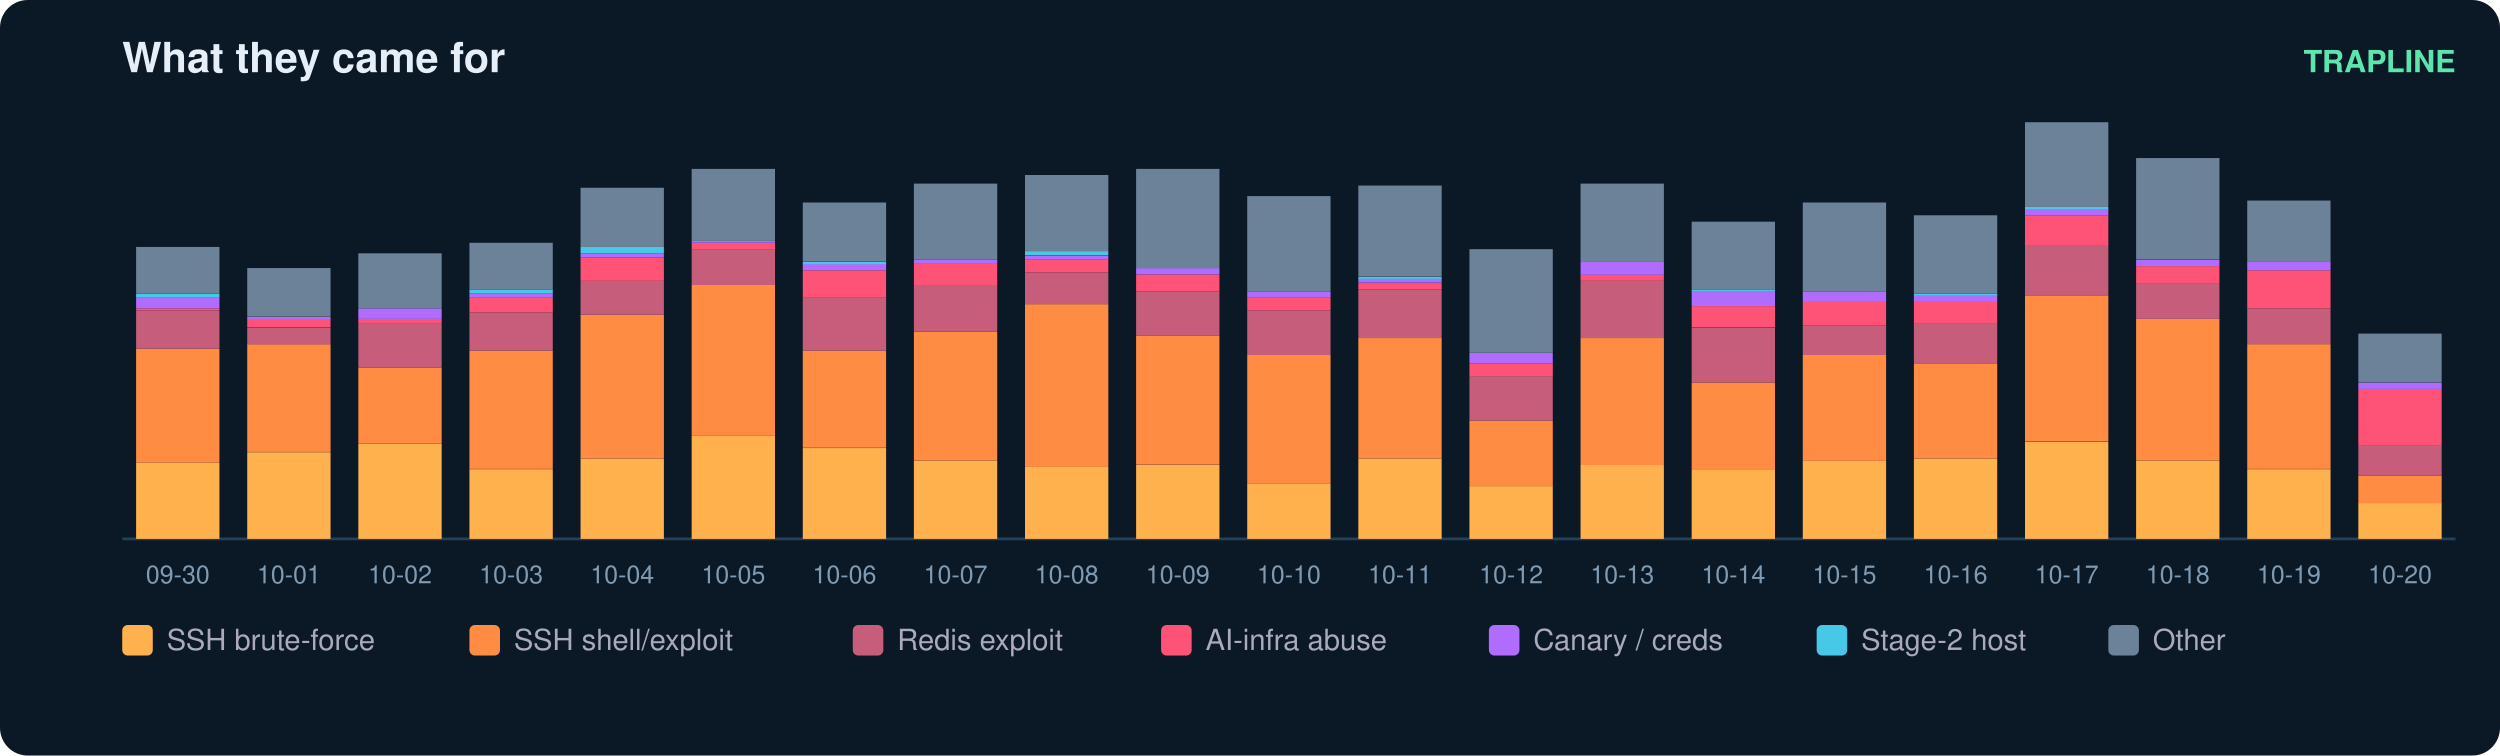
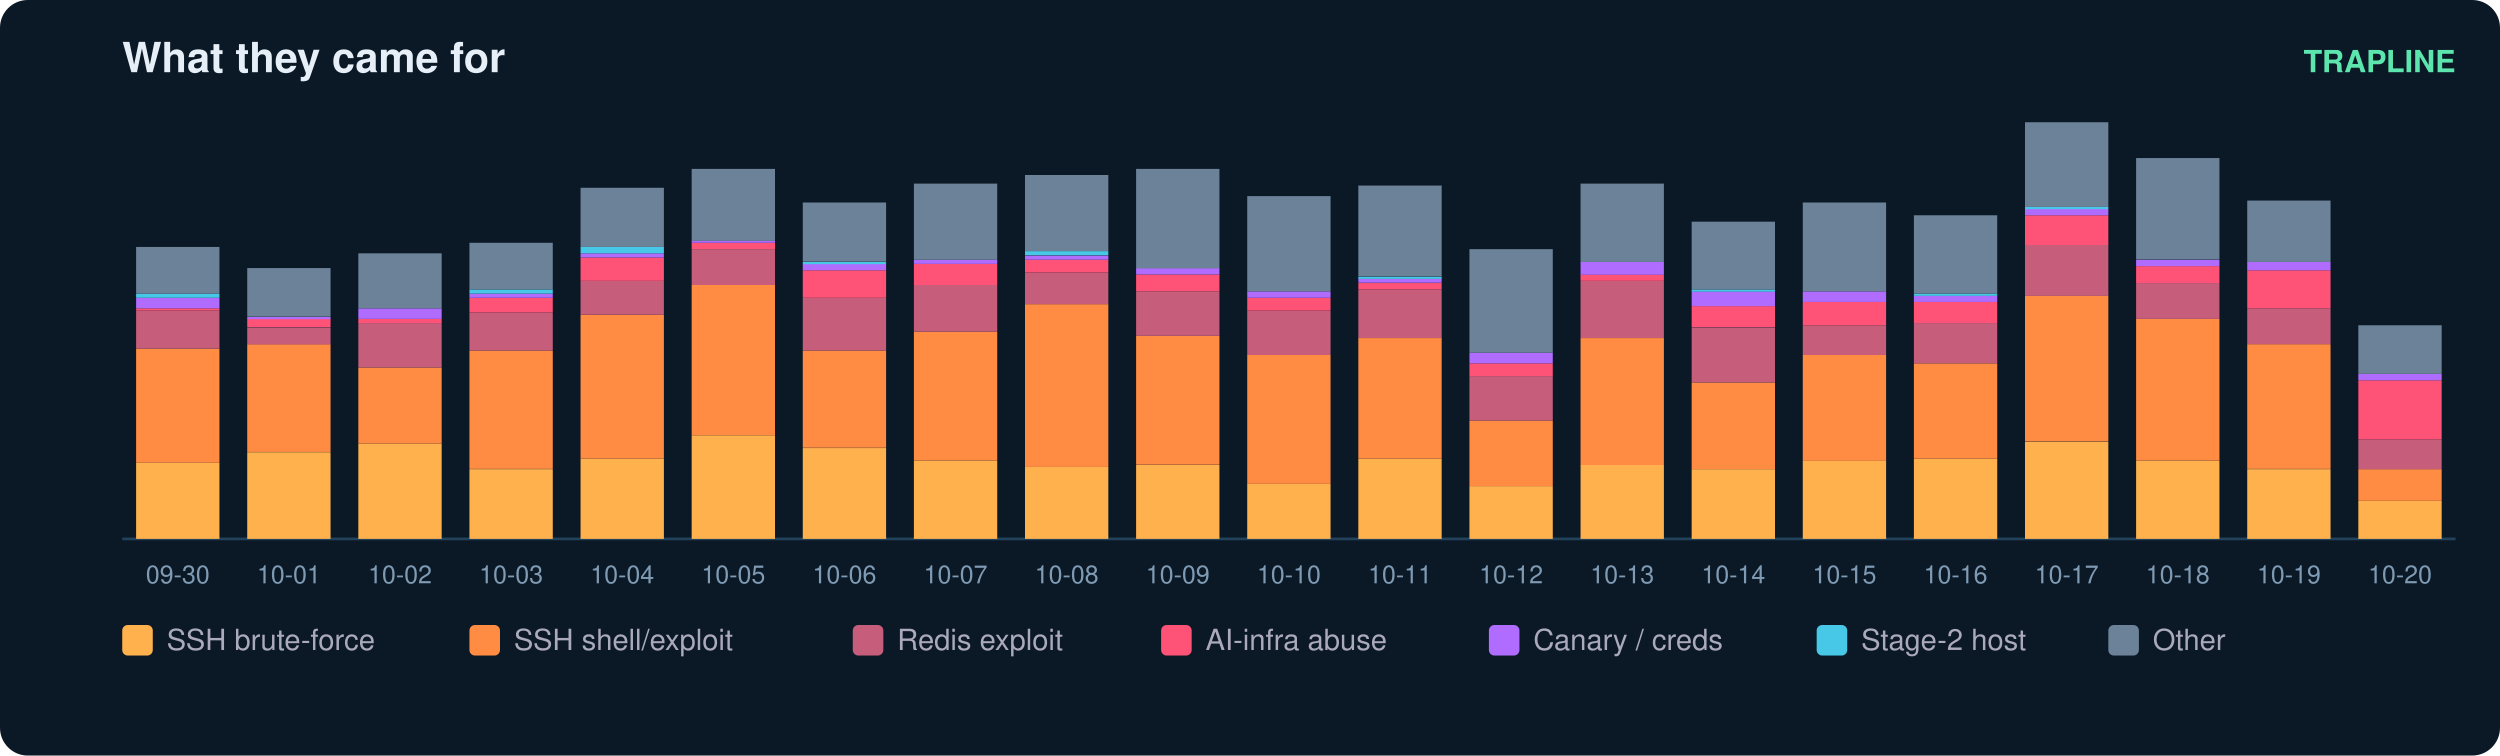
<svg xmlns="http://www.w3.org/2000/svg" width="900" height="272" viewBox="0 0 900 272" font-family="ui-sans-serif,Segoe UI,Helvetica,Arial">
  <rect width="900" height="272" rx="10" fill="#0b1826" />
  <text x="44" y="26" fill="#e6eff7" font-size="15" font-weight="700">What they came for</text>
  <text x="884" y="26" fill="#5ce6ad" font-size="11" text-anchor="end" font-weight="600">TRAPLINE</text>
  <line x1="44" y1="194" x2="884" y2="194" stroke="#22415a" />
  <rect x="49" y="166.6" width="30" height="27.4" fill="#ffb14e" />
  <rect x="49" y="125.5" width="30" height="41.1" fill="#ff8c42" />
  <rect x="49" y="111.8" width="30" height="13.7" fill="#c65d7b" />
  <rect x="49" y="111.0" width="30" height="0.8" fill="#ff5277" />
  <rect x="49" y="107.2" width="30" height="3.8" fill="#b06cff" />
  <rect x="49" y="105.7" width="30" height="1.5" fill="#46c8e6" />
  <rect x="49" y="88.9" width="30" height="16.8" fill="#6b8299" />
  <text x="64.0" y="210.0" fill="#7f9bb3" font-size="9" text-anchor="middle">09-30</text>
  <rect x="89" y="162.8" width="30" height="31.2" fill="#ffb14e" />
  <rect x="89" y="123.9" width="30" height="38.8" fill="#ff8c42" />
  <rect x="89" y="117.9" width="30" height="6.1" fill="#c65d7b" />
  <rect x="89" y="114.8" width="30" height="3.0" fill="#ff5277" />
  <rect x="89" y="114.1" width="30" height="0.8" fill="#b06cff" />
  <rect x="89" y="96.5" width="30" height="17.5" fill="#6b8299" />
  <text x="104.0" y="210.0" fill="#7f9bb3" font-size="9" text-anchor="middle">10-01</text>
  <rect x="129" y="159.7" width="30" height="34.3" fill="#ffb14e" />
  <rect x="129" y="132.3" width="30" height="27.4" fill="#ff8c42" />
  <rect x="129" y="116.3" width="30" height="16.0" fill="#c65d7b" />
  <rect x="129" y="114.8" width="30" height="1.5" fill="#ff5277" />
  <rect x="129" y="111.0" width="30" height="3.8" fill="#b06cff" />
  <rect x="129" y="91.2" width="30" height="19.8" fill="#6b8299" />
  <text x="144.0" y="210.0" fill="#7f9bb3" font-size="9" text-anchor="middle">10-02</text>
  <rect x="169" y="168.9" width="30" height="25.1" fill="#ffb14e" />
  <rect x="169" y="126.2" width="30" height="42.6" fill="#ff8c42" />
  <rect x="169" y="112.5" width="30" height="13.7" fill="#c65d7b" />
  <rect x="169" y="107.2" width="30" height="5.3" fill="#ff5277" />
  <rect x="169" y="105.7" width="30" height="1.5" fill="#b06cff" />
  <rect x="169" y="104.2" width="30" height="1.5" fill="#46c8e6" />
  <rect x="169" y="87.4" width="30" height="16.8" fill="#6b8299" />
  <text x="184.0" y="210.0" fill="#7f9bb3" font-size="9" text-anchor="middle">10-03</text>
  <rect x="209" y="165.1" width="30" height="28.9" fill="#ffb14e" />
  <rect x="209" y="113.3" width="30" height="51.8" fill="#ff8c42" />
  <rect x="209" y="101.1" width="30" height="12.2" fill="#c65d7b" />
  <rect x="209" y="92.7" width="30" height="8.4" fill="#ff5277" />
  <rect x="209" y="91.2" width="30" height="1.5" fill="#b06cff" />
  <rect x="209" y="88.9" width="30" height="2.3" fill="#46c8e6" />
  <rect x="209" y="67.6" width="30" height="21.3" fill="#6b8299" />
  <text x="224.0" y="210.0" fill="#7f9bb3" font-size="9" text-anchor="middle">10-04</text>
  <rect x="249" y="156.7" width="30" height="37.3" fill="#ffb14e" />
  <rect x="249" y="102.6" width="30" height="54.1" fill="#ff8c42" />
  <rect x="249" y="89.7" width="30" height="12.9" fill="#c65d7b" />
  <rect x="249" y="87.4" width="30" height="2.3" fill="#ff5277" />
  <rect x="249" y="86.6" width="30" height="0.8" fill="#b06cff" />
  <rect x="249" y="60.8" width="30" height="25.9" fill="#6b8299" />
  <text x="264.0" y="210.0" fill="#7f9bb3" font-size="9" text-anchor="middle">10-05</text>
  <rect x="289" y="161.3" width="30" height="32.7" fill="#ffb14e" />
  <rect x="289" y="126.2" width="30" height="35.0" fill="#ff8c42" />
  <rect x="289" y="107.2" width="30" height="19.0" fill="#c65d7b" />
  <rect x="289" y="97.3" width="30" height="9.9" fill="#ff5277" />
  <rect x="289" y="95.0" width="30" height="2.3" fill="#b06cff" />
  <rect x="289" y="94.3" width="30" height="0.8" fill="#46c8e6" />
  <rect x="289" y="72.9" width="30" height="21.3" fill="#6b8299" />
  <text x="304.0" y="210.0" fill="#7f9bb3" font-size="9" text-anchor="middle">10-06</text>
  <rect x="329" y="165.8" width="30" height="28.2" fill="#ffb14e" />
  <rect x="329" y="119.4" width="30" height="46.4" fill="#ff8c42" />
  <rect x="329" y="102.6" width="30" height="16.8" fill="#c65d7b" />
  <rect x="329" y="95.0" width="30" height="7.6" fill="#ff5277" />
  <rect x="329" y="93.5" width="30" height="1.5" fill="#b06cff" />
  <rect x="329" y="66.1" width="30" height="27.4" fill="#6b8299" />
  <text x="344.0" y="210.0" fill="#7f9bb3" font-size="9" text-anchor="middle">10-07</text>
  <rect x="369" y="168.1" width="30" height="25.9" fill="#ffb14e" />
  <rect x="369" y="109.5" width="30" height="58.6" fill="#ff8c42" />
  <rect x="369" y="98.1" width="30" height="11.4" fill="#c65d7b" />
  <rect x="369" y="93.5" width="30" height="4.6" fill="#ff5277" />
  <rect x="369" y="92.0" width="30" height="1.5" fill="#b06cff" />
  <rect x="369" y="90.4" width="30" height="1.5" fill="#46c8e6" />
  <rect x="369" y="63.0" width="30" height="27.4" fill="#6b8299" />
  <text x="384.0" y="210.0" fill="#7f9bb3" font-size="9" text-anchor="middle">10-08</text>
  <rect x="409" y="167.4" width="30" height="26.6" fill="#ffb14e" />
  <rect x="409" y="120.9" width="30" height="46.4" fill="#ff8c42" />
  <rect x="409" y="104.9" width="30" height="16.0" fill="#c65d7b" />
  <rect x="409" y="98.8" width="30" height="6.1" fill="#ff5277" />
  <rect x="409" y="96.5" width="30" height="2.3" fill="#b06cff" />
  <rect x="409" y="60.8" width="30" height="35.8" fill="#6b8299" />
  <text x="424.0" y="210.0" fill="#7f9bb3" font-size="9" text-anchor="middle">10-09</text>
  <rect x="449" y="174.2" width="30" height="19.8" fill="#ffb14e" />
  <rect x="449" y="127.8" width="30" height="46.4" fill="#ff8c42" />
  <rect x="449" y="111.8" width="30" height="16.0" fill="#c65d7b" />
  <rect x="449" y="107.2" width="30" height="4.6" fill="#ff5277" />
  <rect x="449" y="104.9" width="30" height="2.3" fill="#b06cff" />
  <rect x="449" y="70.6" width="30" height="34.3" fill="#6b8299" />
  <text x="464.0" y="210.0" fill="#7f9bb3" font-size="9" text-anchor="middle">10-10</text>
  <rect x="489" y="165.1" width="30" height="28.9" fill="#ffb14e" />
  <rect x="489" y="121.7" width="30" height="43.4" fill="#ff8c42" />
  <rect x="489" y="104.2" width="30" height="17.5" fill="#c65d7b" />
  <rect x="489" y="101.9" width="30" height="2.3" fill="#ff5277" />
  <rect x="489" y="100.3" width="30" height="1.5" fill="#b06cff" />
  <rect x="489" y="99.6" width="30" height="0.8" fill="#46c8e6" />
  <rect x="489" y="66.8" width="30" height="32.7" fill="#6b8299" />
  <text x="504.0" y="210.0" fill="#7f9bb3" font-size="9" text-anchor="middle">10-11</text>
  <rect x="529" y="175.0" width="30" height="19.0" fill="#ffb14e" />
  <rect x="529" y="151.4" width="30" height="23.6" fill="#ff8c42" />
  <rect x="529" y="135.4" width="30" height="16.0" fill="#c65d7b" />
  <rect x="529" y="130.8" width="30" height="4.6" fill="#ff5277" />
  <rect x="529" y="127.0" width="30" height="3.8" fill="#b06cff" />
  <rect x="529" y="89.7" width="30" height="37.3" fill="#6b8299" />
  <text x="544.0" y="210.0" fill="#7f9bb3" font-size="9" text-anchor="middle">10-12</text>
  <rect x="569" y="167.4" width="30" height="26.6" fill="#ffb14e" />
  <rect x="569" y="121.7" width="30" height="45.7" fill="#ff8c42" />
  <rect x="569" y="101.1" width="30" height="20.6" fill="#c65d7b" />
  <rect x="569" y="98.8" width="30" height="2.3" fill="#ff5277" />
  <rect x="569" y="94.3" width="30" height="4.6" fill="#b06cff" />
  <rect x="569" y="66.1" width="30" height="28.2" fill="#6b8299" />
  <text x="584.0" y="210.0" fill="#7f9bb3" font-size="9" text-anchor="middle">10-13</text>
  <rect x="609" y="168.9" width="30" height="25.1" fill="#ffb14e" />
  <rect x="609" y="137.7" width="30" height="31.2" fill="#ff8c42" />
  <rect x="609" y="117.9" width="30" height="19.8" fill="#c65d7b" />
  <rect x="609" y="110.2" width="30" height="7.6" fill="#ff5277" />
  <rect x="609" y="104.9" width="30" height="5.3" fill="#b06cff" />
  <rect x="609" y="104.2" width="30" height="0.8" fill="#46c8e6" />
  <rect x="609" y="79.8" width="30" height="24.4" fill="#6b8299" />
  <text x="624.0" y="210.0" fill="#7f9bb3" font-size="9" text-anchor="middle">10-14</text>
  <rect x="649" y="165.8" width="30" height="28.2" fill="#ffb14e" />
  <rect x="649" y="127.8" width="30" height="38.1" fill="#ff8c42" />
  <rect x="649" y="117.1" width="30" height="10.7" fill="#c65d7b" />
  <rect x="649" y="108.7" width="30" height="8.4" fill="#ff5277" />
  <rect x="649" y="104.9" width="30" height="3.8" fill="#b06cff" />
  <rect x="649" y="72.9" width="30" height="32.0" fill="#6b8299" />
  <text x="664.0" y="210.0" fill="#7f9bb3" font-size="9" text-anchor="middle">10-15</text>
  <rect x="689" y="165.1" width="30" height="28.9" fill="#ffb14e" />
  <rect x="689" y="130.8" width="30" height="34.3" fill="#ff8c42" />
  <rect x="689" y="116.3" width="30" height="14.5" fill="#c65d7b" />
  <rect x="689" y="108.7" width="30" height="7.6" fill="#ff5277" />
  <rect x="689" y="106.4" width="30" height="2.3" fill="#b06cff" />
  <rect x="689" y="105.7" width="30" height="0.8" fill="#46c8e6" />
  <rect x="689" y="77.5" width="30" height="28.2" fill="#6b8299" />
  <text x="704.0" y="210.0" fill="#7f9bb3" font-size="9" text-anchor="middle">10-16</text>
  <rect x="729" y="159.0" width="30" height="35.0" fill="#ffb14e" />
  <rect x="729" y="106.4" width="30" height="52.5" fill="#ff8c42" />
  <rect x="729" y="88.2" width="30" height="18.3" fill="#c65d7b" />
  <rect x="729" y="77.5" width="30" height="10.7" fill="#ff5277" />
  <rect x="729" y="75.2" width="30" height="2.3" fill="#b06cff" />
  <rect x="729" y="74.5" width="30" height="0.8" fill="#46c8e6" />
  <rect x="729" y="44.0" width="30" height="30.5" fill="#6b8299" />
  <text x="744.0" y="210.0" fill="#7f9bb3" font-size="9" text-anchor="middle">10-17</text>
  <rect x="769" y="165.8" width="30" height="28.2" fill="#ffb14e" />
  <rect x="769" y="114.8" width="30" height="51.0" fill="#ff8c42" />
  <rect x="769" y="101.9" width="30" height="12.9" fill="#c65d7b" />
  <rect x="769" y="95.8" width="30" height="6.1" fill="#ff5277" />
  <rect x="769" y="93.5" width="30" height="2.3" fill="#b06cff" />
  <rect x="769" y="56.9" width="30" height="36.5" fill="#6b8299" />
  <text x="784.0" y="210.0" fill="#7f9bb3" font-size="9" text-anchor="middle">10-18</text>
  <rect x="809" y="168.9" width="30" height="25.1" fill="#ffb14e" />
  <rect x="809" y="123.9" width="30" height="44.9" fill="#ff8c42" />
  <rect x="809" y="111.0" width="30" height="12.9" fill="#c65d7b" />
  <rect x="809" y="97.3" width="30" height="13.7" fill="#ff5277" />
  <rect x="809" y="94.3" width="30" height="3.0" fill="#b06cff" />
  <rect x="809" y="72.2" width="30" height="22.1" fill="#6b8299" />
  <text x="824.0" y="210.0" fill="#7f9bb3" font-size="9" text-anchor="middle">10-19</text>
-   <rect x="849" y="181.1" width="30" height="12.9" fill="#ffb14e" />
-   <rect x="849" y="171.2" width="30" height="9.9" fill="#ff8c42" />
-   <rect x="849" y="160.5" width="30" height="10.7" fill="#c65d7b" />
-   <rect x="849" y="139.9" width="30" height="20.6" fill="#ff5277" />
-   <rect x="849" y="137.7" width="30" height="2.3" fill="#b06cff" />
-   <rect x="849" y="120.1" width="30" height="17.5" fill="#6b8299" />
+   <rect x="849" y="180.3" width="30" height="13.7" fill="#ffb14e" />
+   <rect x="849" y="168.9" width="30" height="11.4" fill="#ff8c42" />
+   <rect x="849" y="158.2" width="30" height="10.7" fill="#c65d7b" />
+   <rect x="849" y="136.9" width="30" height="21.3" fill="#ff5277" />
+   <rect x="849" y="134.6" width="30" height="2.3" fill="#b06cff" />
+   <rect x="849" y="117.1" width="30" height="17.5" fill="#6b8299" />
  <text x="864.0" y="210.0" fill="#7f9bb3" font-size="9" text-anchor="middle">10-20</text>
  <rect x="44" y="225" width="11" height="11" rx="2" fill="#ffb14e" />
  <text x="60" y="234" fill="#aab" font-size="10.5">SSH brute-force</text>
  <rect x="169" y="225" width="11" height="11" rx="2" fill="#ff8c42" />
  <text x="185" y="234" fill="#aab" font-size="10.5">SSH shell/exploit</text>
  <rect x="307" y="225" width="11" height="11" rx="2" fill="#c65d7b" />
  <text x="323" y="234" fill="#aab" font-size="10.5">Redis exploit</text>
  <rect x="418" y="225" width="11" height="11" rx="2" fill="#ff5277" />
  <text x="434" y="234" fill="#aab" font-size="10.5">AI-infra abuse</text>
  <rect x="536" y="225" width="11" height="11" rx="2" fill="#b06cff" />
  <text x="552" y="234" fill="#aab" font-size="10.5">Canary / creds</text>
  <rect x="654" y="225" width="11" height="11" rx="2" fill="#46c8e6" />
  <text x="670" y="234" fill="#aab" font-size="10.5">Stage-2 host</text>
  <rect x="759" y="225" width="11" height="11" rx="2" fill="#6b8299" />
  <text x="775" y="234" fill="#aab" font-size="10.5">Other</text>
</svg>
